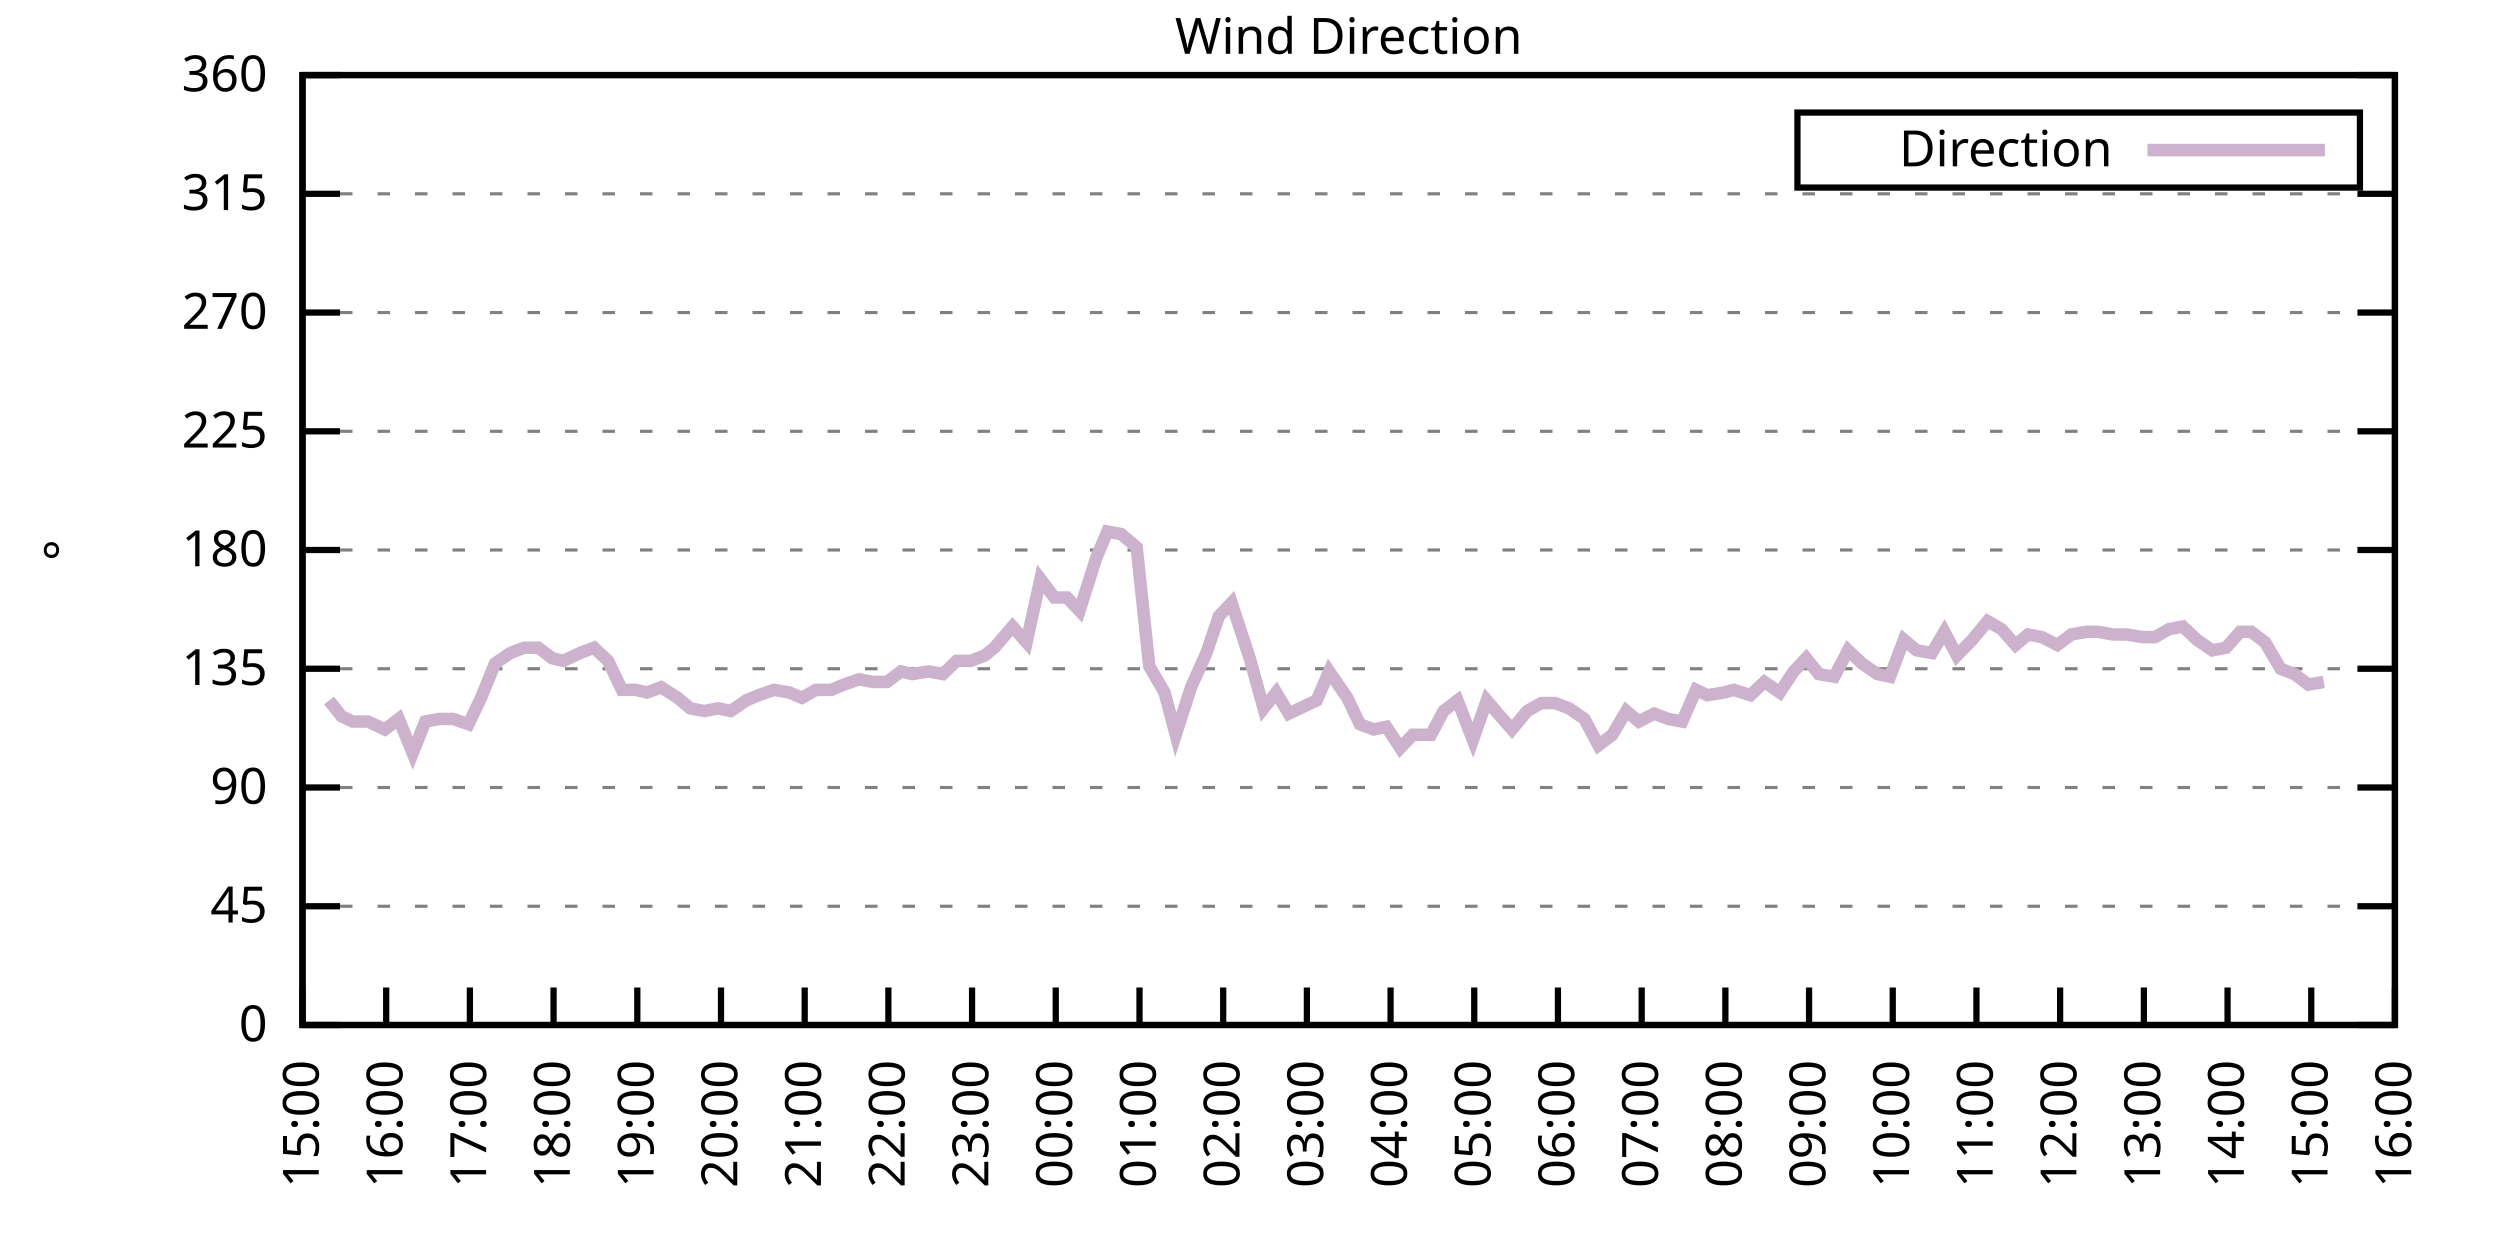
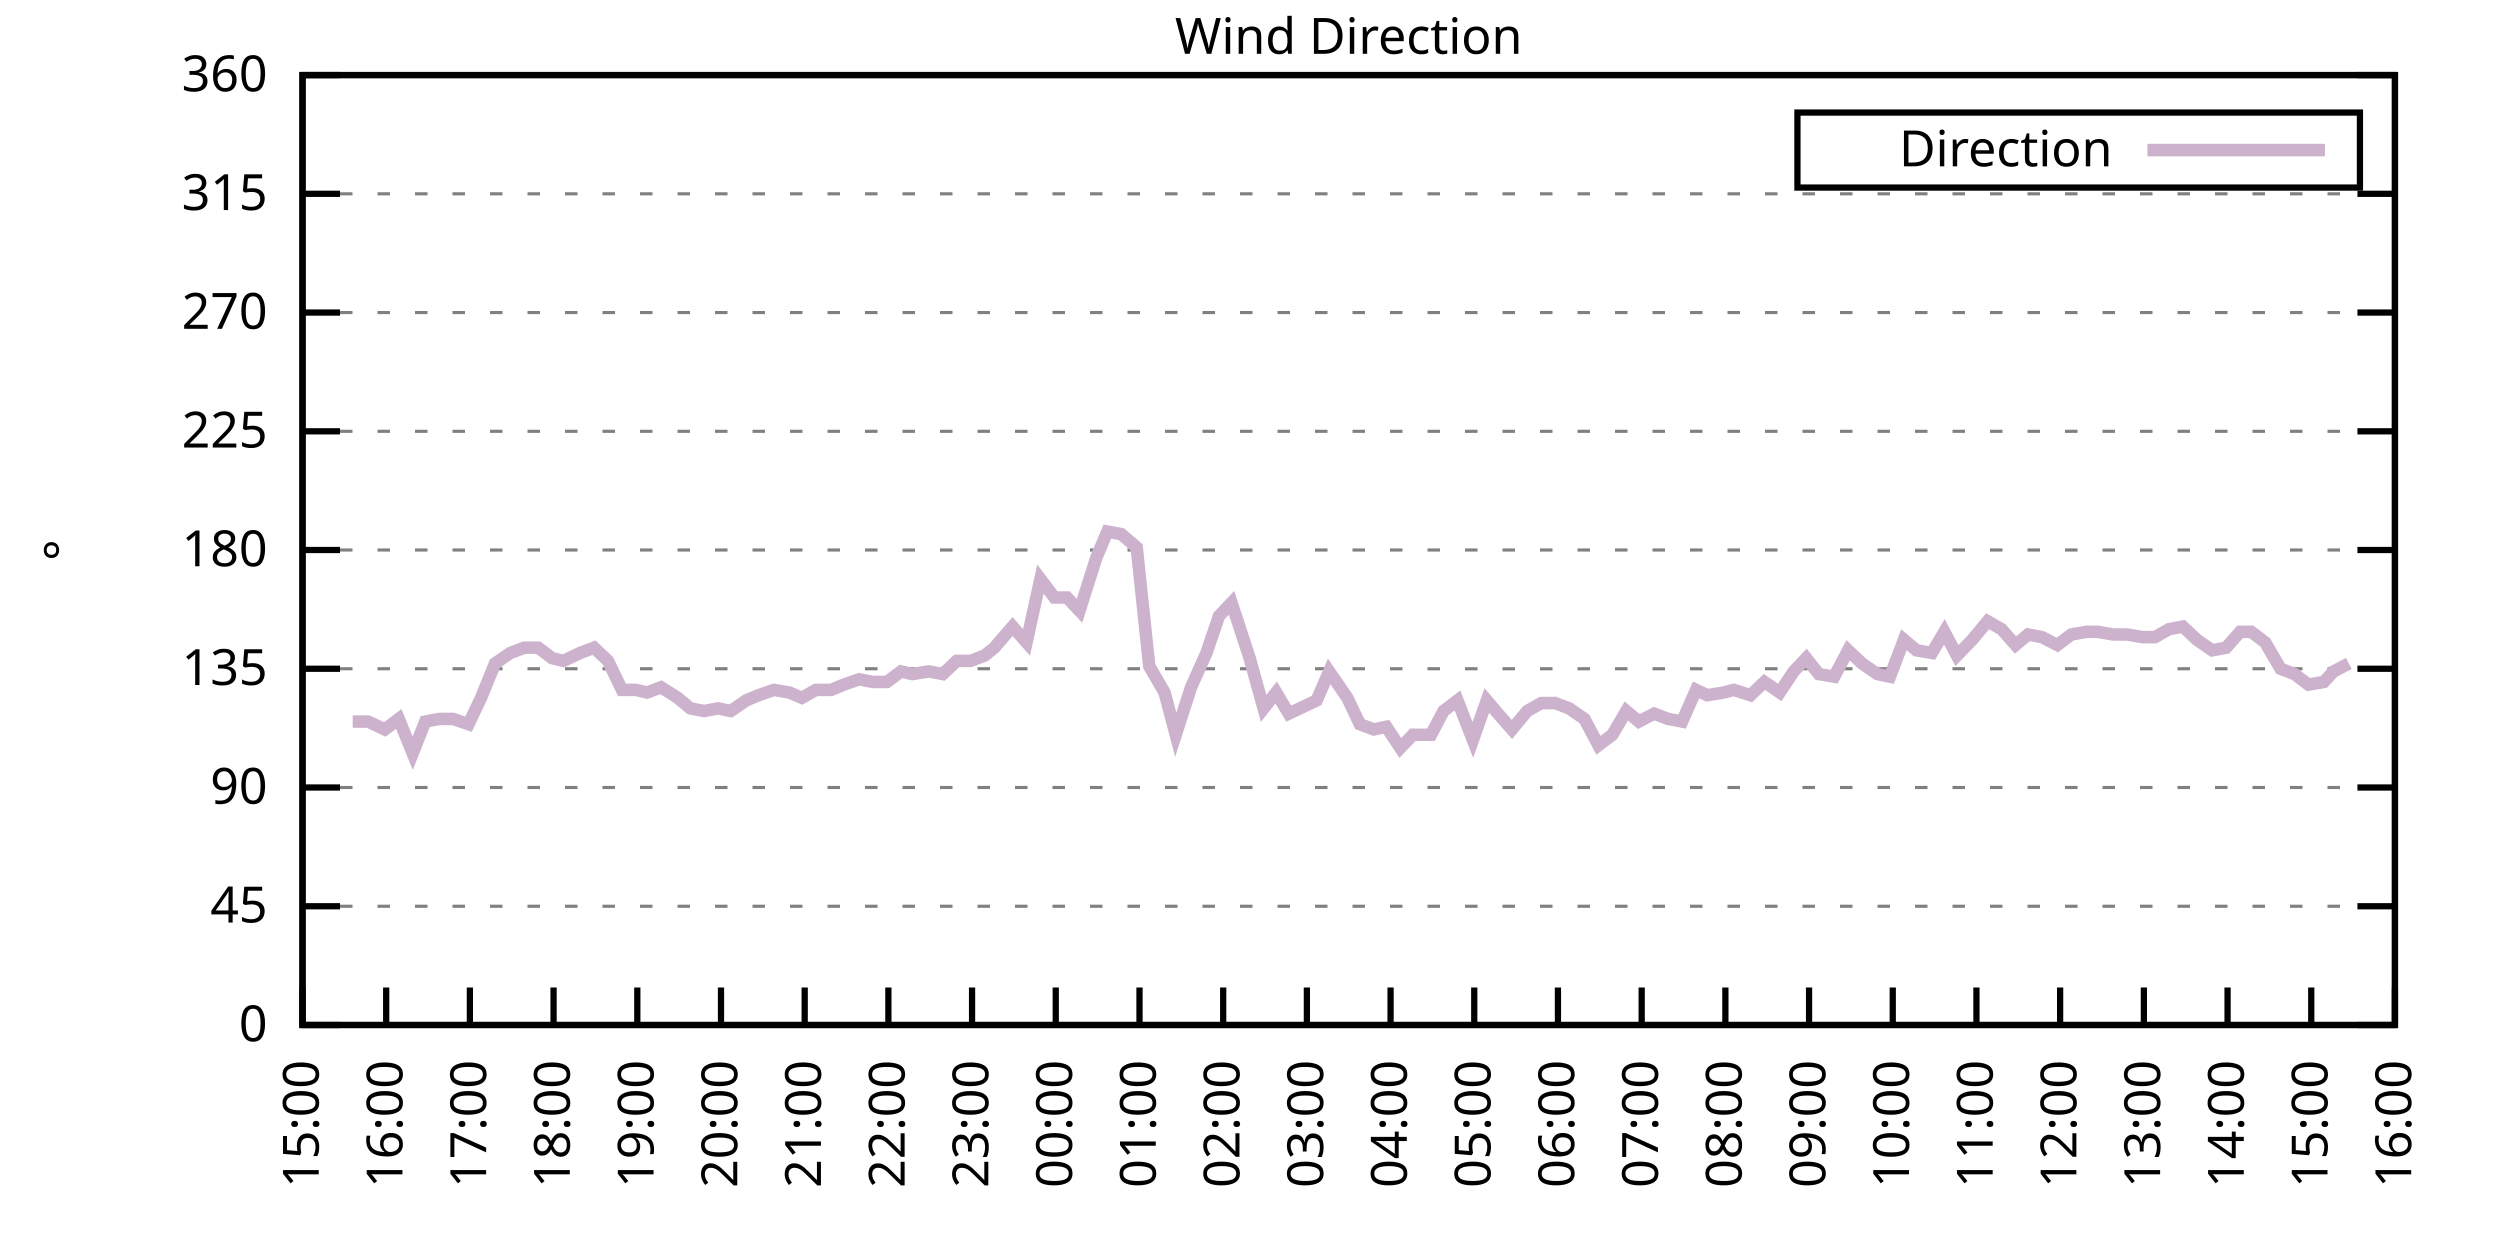
<svg xmlns="http://www.w3.org/2000/svg" xmlns:xlink="http://www.w3.org/1999/xlink" width="400" height="200" viewBox="0 0 400 200">
  <g id="gnuplot_canvas">
    <rect x="0" y="0" width="400" height="200" fill="none" />
    <defs>
      <circle id="gpDot" r="0.5" stroke-width="0.5" stroke="currentColor" />
      <path id="gpPt0" stroke-width="0.333" stroke="currentColor" d="M-1,0 h2 M0,-1 v2" />
      <path id="gpPt1" stroke-width="0.333" stroke="currentColor" d="M-1,-1 L1,1 M1,-1 L-1,1" />
      <path id="gpPt2" stroke-width="0.333" stroke="currentColor" d="M-1,0 L1,0 M0,-1 L0,1 M-1,-1 L1,1 M-1,1 L1,-1" />
      <rect id="gpPt3" stroke-width="0.333" stroke="currentColor" x="-1" y="-1" width="2" height="2" />
      <rect id="gpPt4" stroke-width="0.333" stroke="currentColor" fill="currentColor" x="-1" y="-1" width="2" height="2" />
      <circle id="gpPt5" stroke-width="0.333" stroke="currentColor" cx="0" cy="0" r="1" />
      <use xlink:href="#gpPt5" id="gpPt6" fill="currentColor" stroke="none" />
      <path id="gpPt7" stroke-width="0.333" stroke="currentColor" d="M0,-1.33 L-1.33,0.67 L1.33,0.67 z" />
      <use xlink:href="#gpPt7" id="gpPt8" fill="currentColor" stroke="none" />
      <use xlink:href="#gpPt7" id="gpPt9" stroke="currentColor" transform="rotate(180)" />
      <use xlink:href="#gpPt9" id="gpPt10" fill="currentColor" stroke="none" />
      <use xlink:href="#gpPt3" id="gpPt11" stroke="currentColor" transform="rotate(45)" />
      <use xlink:href="#gpPt11" id="gpPt12" fill="currentColor" stroke="none" />
      <path id="gpPt13" stroke-width="0.333" stroke="currentColor" d="M0,1.330 L1.265,0.411 L0.782,-1.067 L-0.782,-1.076 L-1.265,0.411 z" />
      <use xlink:href="#gpPt13" id="gpPt14" fill="currentColor" stroke="none" />
      <filter id="textbox" filterUnits="objectBoundingBox" x="0" y="0" height="1" width="1">
        <feFlood flood-color="white" flood-opacity="1" result="bgnd" />
        <feComposite in="SourceGraphic" in2="bgnd" operator="atop" />
      </filter>
      <filter id="greybox" filterUnits="objectBoundingBox" x="0" y="0" height="1" width="1">
        <feFlood flood-color="lightgrey" flood-opacity="1" result="grey" />
        <feComposite in="SourceGraphic" in2="grey" operator="atop" />
      </filter>
    </defs>
    <g fill="none" color="white" stroke="currentColor" stroke-width="1.00" stroke-linecap="butt" stroke-linejoin="miter">
</g>
    <g fill="none" color="black" stroke="currentColor" stroke-width="1.00" stroke-linecap="butt" stroke-linejoin="miter">
      <g stroke="none" shape-rendering="crispEdges">
        <polygon fill="rgb(255, 255, 255)" points="48.40,164.00 383.18,164.00 383.18,12.02 48.40,12.02 " />
      </g>
    </g>
    <g fill="none" color="black" stroke="currentColor" stroke-width="1.00" stroke-linecap="butt" stroke-linejoin="miter">
</g>
    <g fill="none" color="black" stroke="black" stroke-width="0.50" stroke-linecap="butt" stroke-linejoin="miter">
</g>
    <g fill="none" color="gray" stroke="currentColor" stroke-width="0.50" stroke-linecap="butt" stroke-linejoin="miter">
      <path stroke="gray" stroke-dasharray="2,4" class="gridline" d="M48.40,164.00 L383.19,164.00  " />
    </g>
    <g fill="none" color="gray" stroke="gray" stroke-width="1.00" stroke-linecap="butt" stroke-linejoin="miter">
</g>
    <g fill="none" color="black" stroke="currentColor" stroke-width="1.00" stroke-linecap="butt" stroke-linejoin="miter">
      <path stroke="black" d="M48.40,164.00 L54.40,164.00 M383.19,164.00 L377.19,164.00  " />
      <g transform="translate(42.80,166.60)" stroke="none" fill="black" font-family="Sans" font-size="8.00" text-anchor="end">
        <text>
          <tspan font-family="Sans"> 0</tspan>
        </text>
      </g>
    </g>
    <g fill="none" color="black" stroke="currentColor" stroke-width="1.00" stroke-linecap="butt" stroke-linejoin="miter">
</g>
    <g fill="none" color="black" stroke="black" stroke-width="0.50" stroke-linecap="butt" stroke-linejoin="miter">
</g>
    <g fill="none" color="gray" stroke="currentColor" stroke-width="0.50" stroke-linecap="butt" stroke-linejoin="miter">
      <path stroke="gray" stroke-dasharray="2,4" class="gridline" d="M48.40,145.00 L383.19,145.00  " />
    </g>
    <g fill="none" color="gray" stroke="gray" stroke-width="1.00" stroke-linecap="butt" stroke-linejoin="miter">
</g>
    <g fill="none" color="black" stroke="currentColor" stroke-width="1.00" stroke-linecap="butt" stroke-linejoin="miter">
      <path stroke="black" d="M48.40,145.00 L54.40,145.00 M383.19,145.00 L377.19,145.00  " />
      <g transform="translate(42.80,147.60)" stroke="none" fill="black" font-family="Sans" font-size="8.00" text-anchor="end">
        <text>
          <tspan font-family="Sans"> 45</tspan>
        </text>
      </g>
    </g>
    <g fill="none" color="black" stroke="currentColor" stroke-width="1.00" stroke-linecap="butt" stroke-linejoin="miter">
</g>
    <g fill="none" color="black" stroke="black" stroke-width="0.50" stroke-linecap="butt" stroke-linejoin="miter">
</g>
    <g fill="none" color="gray" stroke="currentColor" stroke-width="0.50" stroke-linecap="butt" stroke-linejoin="miter">
      <path stroke="gray" stroke-dasharray="2,4" class="gridline" d="M48.40,126.00 L383.19,126.00  " />
    </g>
    <g fill="none" color="gray" stroke="gray" stroke-width="1.00" stroke-linecap="butt" stroke-linejoin="miter">
</g>
    <g fill="none" color="black" stroke="currentColor" stroke-width="1.00" stroke-linecap="butt" stroke-linejoin="miter">
      <path stroke="black" d="M48.40,126.00 L54.40,126.00 M383.19,126.00 L377.19,126.00  " />
      <g transform="translate(42.80,128.60)" stroke="none" fill="black" font-family="Sans" font-size="8.00" text-anchor="end">
        <text>
          <tspan font-family="Sans"> 90</tspan>
        </text>
      </g>
    </g>
    <g fill="none" color="black" stroke="currentColor" stroke-width="1.00" stroke-linecap="butt" stroke-linejoin="miter">
</g>
    <g fill="none" color="black" stroke="black" stroke-width="0.50" stroke-linecap="butt" stroke-linejoin="miter">
</g>
    <g fill="none" color="gray" stroke="currentColor" stroke-width="0.50" stroke-linecap="butt" stroke-linejoin="miter">
      <path stroke="gray" stroke-dasharray="2,4" class="gridline" d="M48.40,107.00 L383.19,107.00  " />
    </g>
    <g fill="none" color="gray" stroke="gray" stroke-width="1.00" stroke-linecap="butt" stroke-linejoin="miter">
</g>
    <g fill="none" color="black" stroke="currentColor" stroke-width="1.00" stroke-linecap="butt" stroke-linejoin="miter">
      <path stroke="black" d="M48.40,107.00 L54.40,107.00 M383.19,107.00 L377.19,107.00  " />
      <g transform="translate(42.80,109.60)" stroke="none" fill="black" font-family="Sans" font-size="8.00" text-anchor="end">
        <text>
          <tspan font-family="Sans"> 135</tspan>
        </text>
      </g>
    </g>
    <g fill="none" color="black" stroke="currentColor" stroke-width="1.00" stroke-linecap="butt" stroke-linejoin="miter">
</g>
    <g fill="none" color="black" stroke="black" stroke-width="0.50" stroke-linecap="butt" stroke-linejoin="miter">
</g>
    <g fill="none" color="gray" stroke="currentColor" stroke-width="0.50" stroke-linecap="butt" stroke-linejoin="miter">
      <path stroke="gray" stroke-dasharray="2,4" class="gridline" d="M48.40,88.00 L383.19,88.00  " />
    </g>
    <g fill="none" color="gray" stroke="gray" stroke-width="1.00" stroke-linecap="butt" stroke-linejoin="miter">
</g>
    <g fill="none" color="black" stroke="currentColor" stroke-width="1.00" stroke-linecap="butt" stroke-linejoin="miter">
      <path stroke="black" d="M48.40,88.00 L54.40,88.00 M383.19,88.00 L377.19,88.00  " />
      <g transform="translate(42.80,90.60)" stroke="none" fill="black" font-family="Sans" font-size="8.00" text-anchor="end">
        <text>
          <tspan font-family="Sans"> 180</tspan>
        </text>
      </g>
    </g>
    <g fill="none" color="black" stroke="currentColor" stroke-width="1.00" stroke-linecap="butt" stroke-linejoin="miter">
</g>
    <g fill="none" color="black" stroke="black" stroke-width="0.50" stroke-linecap="butt" stroke-linejoin="miter">
</g>
    <g fill="none" color="gray" stroke="currentColor" stroke-width="0.50" stroke-linecap="butt" stroke-linejoin="miter">
      <path stroke="gray" stroke-dasharray="2,4" class="gridline" d="M48.40,69.01 L383.19,69.01  " />
    </g>
    <g fill="none" color="gray" stroke="gray" stroke-width="1.00" stroke-linecap="butt" stroke-linejoin="miter">
</g>
    <g fill="none" color="black" stroke="currentColor" stroke-width="1.00" stroke-linecap="butt" stroke-linejoin="miter">
      <path stroke="black" d="M48.40,69.01 L54.40,69.01 M383.19,69.01 L377.19,69.01  " />
      <g transform="translate(42.80,71.61)" stroke="none" fill="black" font-family="Sans" font-size="8.00" text-anchor="end">
        <text>
          <tspan font-family="Sans"> 225</tspan>
        </text>
      </g>
    </g>
    <g fill="none" color="black" stroke="currentColor" stroke-width="1.00" stroke-linecap="butt" stroke-linejoin="miter">
</g>
    <g fill="none" color="black" stroke="black" stroke-width="0.50" stroke-linecap="butt" stroke-linejoin="miter">
</g>
    <g fill="none" color="gray" stroke="currentColor" stroke-width="0.50" stroke-linecap="butt" stroke-linejoin="miter">
      <path stroke="gray" stroke-dasharray="2,4" class="gridline" d="M48.40,50.01 L383.19,50.01  " />
    </g>
    <g fill="none" color="gray" stroke="gray" stroke-width="1.00" stroke-linecap="butt" stroke-linejoin="miter">
</g>
    <g fill="none" color="black" stroke="currentColor" stroke-width="1.00" stroke-linecap="butt" stroke-linejoin="miter">
      <path stroke="black" d="M48.40,50.01 L54.40,50.01 M383.19,50.01 L377.19,50.01  " />
      <g transform="translate(42.80,52.61)" stroke="none" fill="black" font-family="Sans" font-size="8.00" text-anchor="end">
        <text>
          <tspan font-family="Sans"> 270</tspan>
        </text>
      </g>
    </g>
    <g fill="none" color="black" stroke="currentColor" stroke-width="1.00" stroke-linecap="butt" stroke-linejoin="miter">
</g>
    <g fill="none" color="black" stroke="black" stroke-width="0.50" stroke-linecap="butt" stroke-linejoin="miter">
</g>
    <g fill="none" color="gray" stroke="currentColor" stroke-width="0.50" stroke-linecap="butt" stroke-linejoin="miter">
      <path stroke="gray" stroke-dasharray="2,4" class="gridline" d="M48.40,31.01 L383.19,31.01  " />
    </g>
    <g fill="none" color="gray" stroke="gray" stroke-width="1.00" stroke-linecap="butt" stroke-linejoin="miter">
</g>
    <g fill="none" color="black" stroke="currentColor" stroke-width="1.00" stroke-linecap="butt" stroke-linejoin="miter">
      <path stroke="black" d="M48.40,31.01 L54.40,31.01 M383.19,31.01 L377.19,31.01  " />
      <g transform="translate(42.80,33.61)" stroke="none" fill="black" font-family="Sans" font-size="8.00" text-anchor="end">
        <text>
          <tspan font-family="Sans"> 315</tspan>
        </text>
      </g>
    </g>
    <g fill="none" color="black" stroke="currentColor" stroke-width="1.00" stroke-linecap="butt" stroke-linejoin="miter">
</g>
    <g fill="none" color="black" stroke="black" stroke-width="0.50" stroke-linecap="butt" stroke-linejoin="miter">
</g>
    <g fill="none" color="gray" stroke="currentColor" stroke-width="0.50" stroke-linecap="butt" stroke-linejoin="miter">
      <path stroke="gray" stroke-dasharray="2,4" class="gridline" d="M48.40,12.01 L383.19,12.01  " />
    </g>
    <g fill="none" color="gray" stroke="gray" stroke-width="1.00" stroke-linecap="butt" stroke-linejoin="miter">
</g>
    <g fill="none" color="black" stroke="currentColor" stroke-width="1.00" stroke-linecap="butt" stroke-linejoin="miter">
      <path stroke="black" d="M48.40,12.01 L54.40,12.01 M383.19,12.01 L377.19,12.01  " />
      <g transform="translate(42.80,14.61)" stroke="none" fill="black" font-family="Sans" font-size="8.00" text-anchor="end">
        <text>
          <tspan font-family="Sans"> 360</tspan>
        </text>
      </g>
    </g>
    <g fill="none" color="black" stroke="currentColor" stroke-width="1.00" stroke-linecap="butt" stroke-linejoin="miter">
      <path stroke="black" d="M48.40,164.00 L48.40,158.00  " />
      <g transform="translate(51.00,169.60) rotate(270.00)" stroke="none" fill="black" font-family="Sans" font-size="8.00" text-anchor="end">
        <text>
          <tspan font-family="Sans">15:00</tspan>
        </text>
      </g>
    </g>
    <g fill="none" color="black" stroke="currentColor" stroke-width="1.00" stroke-linecap="butt" stroke-linejoin="miter">
      <path stroke="black" d="M61.79,164.00 L61.79,158.00  " />
      <g transform="translate(64.39,169.60) rotate(270.00)" stroke="none" fill="black" font-family="Sans" font-size="8.00" text-anchor="end">
        <text>
          <tspan font-family="Sans">16:00</tspan>
        </text>
      </g>
    </g>
    <g fill="none" color="black" stroke="currentColor" stroke-width="1.00" stroke-linecap="butt" stroke-linejoin="miter">
      <path stroke="black" d="M75.18,164.00 L75.18,158.00  " />
      <g transform="translate(77.78,169.60) rotate(270.00)" stroke="none" fill="black" font-family="Sans" font-size="8.00" text-anchor="end">
        <text>
          <tspan font-family="Sans">17:00</tspan>
        </text>
      </g>
    </g>
    <g fill="none" color="black" stroke="currentColor" stroke-width="1.00" stroke-linecap="butt" stroke-linejoin="miter">
      <path stroke="black" d="M88.57,164.00 L88.57,158.00  " />
      <g transform="translate(91.17,169.60) rotate(270.00)" stroke="none" fill="black" font-family="Sans" font-size="8.00" text-anchor="end">
        <text>
          <tspan font-family="Sans">18:00</tspan>
        </text>
      </g>
    </g>
    <g fill="none" color="black" stroke="currentColor" stroke-width="1.00" stroke-linecap="butt" stroke-linejoin="miter">
      <path stroke="black" d="M101.97,164.00 L101.97,158.00  " />
      <g transform="translate(104.57,169.60) rotate(270.00)" stroke="none" fill="black" font-family="Sans" font-size="8.00" text-anchor="end">
        <text>
          <tspan font-family="Sans">19:00</tspan>
        </text>
      </g>
    </g>
    <g fill="none" color="black" stroke="currentColor" stroke-width="1.00" stroke-linecap="butt" stroke-linejoin="miter">
      <path stroke="black" d="M115.36,164.00 L115.36,158.00  " />
      <g transform="translate(117.96,169.60) rotate(270.00)" stroke="none" fill="black" font-family="Sans" font-size="8.00" text-anchor="end">
        <text>
          <tspan font-family="Sans">20:00</tspan>
        </text>
      </g>
    </g>
    <g fill="none" color="black" stroke="currentColor" stroke-width="1.00" stroke-linecap="butt" stroke-linejoin="miter">
      <path stroke="black" d="M128.75,164.00 L128.75,158.00  " />
      <g transform="translate(131.35,169.60) rotate(270.00)" stroke="none" fill="black" font-family="Sans" font-size="8.00" text-anchor="end">
        <text>
          <tspan font-family="Sans">21:00</tspan>
        </text>
      </g>
    </g>
    <g fill="none" color="black" stroke="currentColor" stroke-width="1.00" stroke-linecap="butt" stroke-linejoin="miter">
      <path stroke="black" d="M142.14,164.00 L142.14,158.00  " />
      <g transform="translate(144.74,169.60) rotate(270.00)" stroke="none" fill="black" font-family="Sans" font-size="8.00" text-anchor="end">
        <text>
          <tspan font-family="Sans">22:00</tspan>
        </text>
      </g>
    </g>
    <g fill="none" color="black" stroke="currentColor" stroke-width="1.00" stroke-linecap="butt" stroke-linejoin="miter">
      <path stroke="black" d="M155.53,164.00 L155.53,158.00  " />
      <g transform="translate(158.13,169.60) rotate(270.00)" stroke="none" fill="black" font-family="Sans" font-size="8.00" text-anchor="end">
        <text>
          <tspan font-family="Sans">23:00</tspan>
        </text>
      </g>
    </g>
    <g fill="none" color="black" stroke="currentColor" stroke-width="1.00" stroke-linecap="butt" stroke-linejoin="miter">
      <path stroke="black" d="M168.92,164.00 L168.92,158.00  " />
      <g transform="translate(171.52,169.60) rotate(270.00)" stroke="none" fill="black" font-family="Sans" font-size="8.00" text-anchor="end">
        <text>
          <tspan font-family="Sans">00:00</tspan>
        </text>
      </g>
    </g>
    <g fill="none" color="black" stroke="currentColor" stroke-width="1.00" stroke-linecap="butt" stroke-linejoin="miter">
      <path stroke="black" d="M182.32,164.00 L182.32,158.00  " />
      <g transform="translate(184.92,169.60) rotate(270.00)" stroke="none" fill="black" font-family="Sans" font-size="8.00" text-anchor="end">
        <text>
          <tspan font-family="Sans">01:00</tspan>
        </text>
      </g>
    </g>
    <g fill="none" color="black" stroke="currentColor" stroke-width="1.00" stroke-linecap="butt" stroke-linejoin="miter">
      <path stroke="black" d="M195.71,164.00 L195.71,158.00  " />
      <g transform="translate(198.31,169.60) rotate(270.00)" stroke="none" fill="black" font-family="Sans" font-size="8.00" text-anchor="end">
        <text>
          <tspan font-family="Sans">02:00</tspan>
        </text>
      </g>
    </g>
    <g fill="none" color="black" stroke="currentColor" stroke-width="1.00" stroke-linecap="butt" stroke-linejoin="miter">
      <path stroke="black" d="M209.10,164.00 L209.10,158.00  " />
      <g transform="translate(211.70,169.60) rotate(270.00)" stroke="none" fill="black" font-family="Sans" font-size="8.00" text-anchor="end">
        <text>
          <tspan font-family="Sans">03:00</tspan>
        </text>
      </g>
    </g>
    <g fill="none" color="black" stroke="currentColor" stroke-width="1.00" stroke-linecap="butt" stroke-linejoin="miter">
      <path stroke="black" d="M222.49,164.00 L222.49,158.00  " />
      <g transform="translate(225.09,169.60) rotate(270.00)" stroke="none" fill="black" font-family="Sans" font-size="8.00" text-anchor="end">
        <text>
          <tspan font-family="Sans">04:00</tspan>
        </text>
      </g>
    </g>
    <g fill="none" color="black" stroke="currentColor" stroke-width="1.00" stroke-linecap="butt" stroke-linejoin="miter">
      <path stroke="black" d="M235.88,164.00 L235.88,158.00  " />
      <g transform="translate(238.48,169.60) rotate(270.00)" stroke="none" fill="black" font-family="Sans" font-size="8.00" text-anchor="end">
        <text>
          <tspan font-family="Sans">05:00</tspan>
        </text>
      </g>
    </g>
    <g fill="none" color="black" stroke="currentColor" stroke-width="1.00" stroke-linecap="butt" stroke-linejoin="miter">
      <path stroke="black" d="M249.27,164.00 L249.27,158.00  " />
      <g transform="translate(251.87,169.60) rotate(270.00)" stroke="none" fill="black" font-family="Sans" font-size="8.00" text-anchor="end">
        <text>
          <tspan font-family="Sans">06:00</tspan>
        </text>
      </g>
    </g>
    <g fill="none" color="black" stroke="currentColor" stroke-width="1.00" stroke-linecap="butt" stroke-linejoin="miter">
      <path stroke="black" d="M262.67,164.00 L262.67,158.00  " />
      <g transform="translate(265.27,169.60) rotate(270.00)" stroke="none" fill="black" font-family="Sans" font-size="8.00" text-anchor="end">
        <text>
          <tspan font-family="Sans">07:00</tspan>
        </text>
      </g>
    </g>
    <g fill="none" color="black" stroke="currentColor" stroke-width="1.00" stroke-linecap="butt" stroke-linejoin="miter">
      <path stroke="black" d="M276.06,164.00 L276.06,158.00  " />
      <g transform="translate(278.66,169.60) rotate(270.00)" stroke="none" fill="black" font-family="Sans" font-size="8.00" text-anchor="end">
        <text>
          <tspan font-family="Sans">08:00</tspan>
        </text>
      </g>
    </g>
    <g fill="none" color="black" stroke="currentColor" stroke-width="1.00" stroke-linecap="butt" stroke-linejoin="miter">
      <path stroke="black" d="M289.45,164.00 L289.45,158.00  " />
      <g transform="translate(292.05,169.60) rotate(270.00)" stroke="none" fill="black" font-family="Sans" font-size="8.00" text-anchor="end">
        <text>
          <tspan font-family="Sans">09:00</tspan>
        </text>
      </g>
    </g>
    <g fill="none" color="black" stroke="currentColor" stroke-width="1.00" stroke-linecap="butt" stroke-linejoin="miter">
      <path stroke="black" d="M302.84,164.00 L302.84,158.00  " />
      <g transform="translate(305.44,169.60) rotate(270.00)" stroke="none" fill="black" font-family="Sans" font-size="8.00" text-anchor="end">
        <text>
          <tspan font-family="Sans">10:00</tspan>
        </text>
      </g>
    </g>
    <g fill="none" color="black" stroke="currentColor" stroke-width="1.00" stroke-linecap="butt" stroke-linejoin="miter">
      <path stroke="black" d="M316.23,164.00 L316.23,158.00  " />
      <g transform="translate(318.83,169.60) rotate(270.00)" stroke="none" fill="black" font-family="Sans" font-size="8.00" text-anchor="end">
        <text>
          <tspan font-family="Sans">11:00</tspan>
        </text>
      </g>
    </g>
    <g fill="none" color="black" stroke="currentColor" stroke-width="1.00" stroke-linecap="butt" stroke-linejoin="miter">
      <path stroke="black" d="M329.62,164.00 L329.62,158.00  " />
      <g transform="translate(332.22,169.60) rotate(270.00)" stroke="none" fill="black" font-family="Sans" font-size="8.00" text-anchor="end">
        <text>
          <tspan font-family="Sans">12:00</tspan>
        </text>
      </g>
    </g>
    <g fill="none" color="black" stroke="currentColor" stroke-width="1.00" stroke-linecap="butt" stroke-linejoin="miter">
      <path stroke="black" d="M343.02,164.00 L343.02,158.00  " />
      <g transform="translate(345.62,169.60) rotate(270.00)" stroke="none" fill="black" font-family="Sans" font-size="8.00" text-anchor="end">
        <text>
          <tspan font-family="Sans">13:00</tspan>
        </text>
      </g>
    </g>
    <g fill="none" color="black" stroke="currentColor" stroke-width="1.00" stroke-linecap="butt" stroke-linejoin="miter">
      <path stroke="black" d="M356.41,164.00 L356.41,158.00  " />
      <g transform="translate(359.01,169.60) rotate(270.00)" stroke="none" fill="black" font-family="Sans" font-size="8.00" text-anchor="end">
        <text>
          <tspan font-family="Sans">14:00</tspan>
        </text>
      </g>
    </g>
    <g fill="none" color="black" stroke="currentColor" stroke-width="1.00" stroke-linecap="butt" stroke-linejoin="miter">
      <path stroke="black" d="M369.80,164.00 L369.80,158.00  " />
      <g transform="translate(372.40,169.60) rotate(270.00)" stroke="none" fill="black" font-family="Sans" font-size="8.00" text-anchor="end">
        <text>
          <tspan font-family="Sans">15:00</tspan>
        </text>
      </g>
    </g>
    <g fill="none" color="black" stroke="currentColor" stroke-width="1.00" stroke-linecap="butt" stroke-linejoin="miter">
      <path stroke="black" d="M383.19,164.00 L383.19,158.00  " />
      <g transform="translate(385.79,169.60) rotate(270.00)" stroke="none" fill="black" font-family="Sans" font-size="8.00" text-anchor="end">
        <text>
          <tspan font-family="Sans">16:00</tspan>
        </text>
      </g>
    </g>
    <g fill="none" color="black" stroke="currentColor" stroke-width="1.00" stroke-linecap="butt" stroke-linejoin="miter">
</g>
    <g fill="none" color="black" stroke="currentColor" stroke-width="1.00" stroke-linecap="butt" stroke-linejoin="miter">
      <path stroke="black" d="M48.40,12.01 L48.40,164.00 L383.19,164.00 L383.19,12.01 L48.40,12.01 Z  " />
    </g>
    <g fill="none" color="black" stroke="currentColor" stroke-width="1.00" stroke-linecap="butt" stroke-linejoin="miter">
</g>
    <g fill="none" color="black" stroke="currentColor" stroke-width="1.00" stroke-linecap="butt" stroke-linejoin="miter">
      <path stroke="black" d="M287.59,30.01 L287.59,18.01 L377.59,18.01 L377.59,30.01 L287.59,30.01 Z  " />
    </g>
    <g id="Wind_direction_plot_1">
      <g fill="none" color="white" stroke="black" stroke-width="2.00" stroke-linecap="butt" stroke-linejoin="miter">
</g>
      <g fill="none" color="black" stroke="currentColor" stroke-width="2.00" stroke-linecap="butt" stroke-linejoin="miter">
        <g transform="translate(337.99,26.61)" stroke="none" fill="black" font-family="Sans" font-size="8.00" text-anchor="end">
          <text>
            <tspan font-family="Sans">Direction</tspan>
          </text>
        </g>
      </g>
      <g fill="none" color="black" stroke="currentColor" stroke-width="2.00" stroke-linecap="butt" stroke-linejoin="miter">
-         <path stroke="rgb(204, 178, 204)" d="M343.59,24.01 L371.99,24.01 M52.64,112.07 L54.65,114.60 L56.43,115.45 L58.89,115.45 L61.57,116.71 L63.80,115.03   L66.03,120.51 L68.04,115.45 L70.27,115.03 L72.50,115.03 L74.96,115.87 L76.97,111.65 L79.20,106.16 L81.66,104.47   L83.89,103.63 L86.12,103.63 L88.35,105.31 L90.14,105.74 L92.82,104.47 L95.05,103.63 L97.28,105.74 L99.51,110.38   L101.74,110.38 L103.53,110.80 L105.76,109.96 L108.44,111.65 L110.45,113.34 L112.68,113.76 L114.91,113.34 L116.92,113.76   L119.38,112.07 L121.38,111.23 L123.84,110.38 L126.29,110.80 L128.30,111.65 L130.54,110.38 L132.99,110.38 L135.00,109.54   L137.45,108.69 L139.69,109.11 L141.92,109.11 L144.15,107.43 L145.94,107.85 L148.61,107.43 L150.85,107.85 L153.08,105.74   L155.31,105.74 L157.54,104.89 L159.10,103.63 L162.01,100.25 L164.24,102.78 L166.47,92.65 L168.70,95.60 L170.71,95.60   L172.72,97.72 L175.40,89.27 L177.18,85.05 L179.41,85.47 L181.87,87.58 L183.88,106.58 L186.33,110.80 L188.12,117.56   L190.57,109.96 L193.03,104.47 L195.04,98.56 L197.05,96.45 L199.95,105.31 L202.18,113.34 L204.19,110.80 L206.20,114.18   L208.88,112.91 L210.66,112.07 L212.67,107.43 L215.57,111.65 L217.58,115.87 L219.81,116.71 L221.82,116.29 L224.05,119.67   L226.06,117.56 L228.96,117.56 L230.97,113.76 L233.20,112.07 L235.66,118.40 L237.89,112.07 L239.68,114.18 L241.91,116.71   L244.36,113.76 L246.60,112.49 L248.83,112.49 L251.06,113.34 L253.51,115.03 L255.75,119.25 L257.98,117.56 L260.21,113.76   L262.22,115.45 L264.67,114.18 L266.91,115.03 L269.14,115.45 L271.37,110.38 L273.16,111.23 L275.83,110.80 L277.40,110.38   L280.07,111.23 L282.31,109.11 L284.76,110.80 L286.99,107.43 L289.00,105.31 L291.01,107.85 L293.47,108.27 L295.70,104.05   L297.93,106.16 L300.39,107.85 L302.39,108.27 L304.63,102.36 L306.63,104.05 L309.09,104.47 L311.10,101.09 L313.11,104.89   L315.56,102.36 L318.02,99.40 L320.25,100.67 L322.48,103.20 L324.49,101.52 L326.72,101.94 L329.18,103.20 L331.41,101.52   L333.86,101.09 L335.65,101.09 L338.10,101.52 L340.34,101.52 L342.79,101.94 L344.80,101.94 L347.03,100.67 L349.26,100.25   L351.50,102.36 L353.95,104.05 L356.18,103.63 L358.42,101.09 L360.20,101.09 L362.43,102.78 L364.89,107.00 L367.12,107.85   L369.35,109.54 L371.81,109.11  " />
+         <path stroke="rgb(204, 178, 204)" d="M343.59,24.01 L371.99,24.01 M56.43,115.45 L58.89,115.45 L61.57,116.71 L63.80,115.03 L66.03,120.51 L68.04,115.45   L70.27,115.03 L72.50,115.03 L74.96,115.87 L76.97,111.65 L79.20,106.16 L81.66,104.47 L83.89,103.63 L86.12,103.63   L88.35,105.31 L90.14,105.74 L92.82,104.47 L95.05,103.63 L97.28,105.74 L99.51,110.38 L101.74,110.38 L103.53,110.80   L105.76,109.96 L108.44,111.65 L110.45,113.34 L112.68,113.76 L114.91,113.34 L116.92,113.76 L119.38,112.07 L121.38,111.23   L123.84,110.38 L126.29,110.80 L128.30,111.65 L130.54,110.38 L132.99,110.38 L135.00,109.54 L137.45,108.69 L139.69,109.11   L141.92,109.11 L144.15,107.43 L145.94,107.85 L148.61,107.43 L150.85,107.85 L153.08,105.74 L155.31,105.74 L157.54,104.89   L159.10,103.63 L162.01,100.25 L164.24,102.78 L166.47,92.65 L168.70,95.60 L170.71,95.60 L172.72,97.72 L175.40,89.27   L177.18,85.05 L179.41,85.47 L181.87,87.58 L183.88,106.58 L186.33,110.80 L188.12,117.56 L190.57,109.96 L193.03,104.47   L195.04,98.56 L197.05,96.45 L199.95,105.31 L202.18,113.34 L204.19,110.80 L206.20,114.18 L208.88,112.91 L210.66,112.07   L212.67,107.43 L215.57,111.65 L217.58,115.87 L219.81,116.71 L221.82,116.29 L224.05,119.67 L226.06,117.56 L228.96,117.56   L230.97,113.76 L233.20,112.07 L235.66,118.40 L237.89,112.07 L239.68,114.18 L241.91,116.71 L244.36,113.76 L246.60,112.49   L248.83,112.49 L251.06,113.34 L253.51,115.03 L255.75,119.25 L257.98,117.56 L260.21,113.76 L262.22,115.45 L264.67,114.18   L266.91,115.03 L269.14,115.45 L271.37,110.38 L273.16,111.23 L275.83,110.80 L277.40,110.38 L280.07,111.23 L282.31,109.11   L284.76,110.80 L286.99,107.43 L289.00,105.31 L291.01,107.85 L293.47,108.27 L295.70,104.05 L297.93,106.16 L300.39,107.85   L302.39,108.27 L304.63,102.36 L306.63,104.05 L309.09,104.47 L311.10,101.09 L313.11,104.89 L315.56,102.36 L318.02,99.40   L320.25,100.67 L322.48,103.20 L324.49,101.52 L326.72,101.94 L329.18,103.20 L331.41,101.52 L333.86,101.09 L335.65,101.09   L338.10,101.52 L340.34,101.52 L342.79,101.94 L344.80,101.94 L347.03,100.67 L349.26,100.25 L351.50,102.36 L353.95,104.05   L356.18,103.63 L358.42,101.09 L360.20,101.09 L362.43,102.78 L364.89,107.00 L367.12,107.85 L369.35,109.54 L371.81,109.11   L373.37,107.43 L375.82,106.16  " />
      </g>
    </g>
    <g fill="none" color="black" stroke="currentColor" stroke-width="2.00" stroke-linecap="butt" stroke-linejoin="miter">
</g>
    <g fill="none" color="black" stroke="black" stroke-width="1.00" stroke-linecap="butt" stroke-linejoin="miter">
</g>
    <g fill="none" color="black" stroke="currentColor" stroke-width="1.00" stroke-linecap="butt" stroke-linejoin="miter">
      <path stroke="black" d="M48.40,12.01 L48.40,164.00 L383.19,164.00 L383.19,12.01 L48.40,12.01 Z  " />
      <g transform="translate(12.80,88.01) rotate(270.00)" stroke="none" fill="black" font-family="Sans" font-size="8.00" text-anchor="middle">
        <text>
          <tspan font-family="Sans">°</tspan>
        </text>
      </g>
    </g>
    <g fill="none" color="black" stroke="currentColor" stroke-width="1.00" stroke-linecap="butt" stroke-linejoin="miter">
</g>
    <g fill="none" color="black" stroke="currentColor" stroke-width="1.00" stroke-linecap="butt" stroke-linejoin="miter">
      <g transform="translate(215.79,8.61)" stroke="none" fill="black" font-family="Sans" font-size="8.00" text-anchor="middle">
        <text>
          <tspan font-family="Sans">Wind Direction</tspan>
        </text>
      </g>
    </g>
    <g fill="none" color="black" stroke="currentColor" stroke-width="1.00" stroke-linecap="butt" stroke-linejoin="miter">
</g>
  </g>
</svg>
